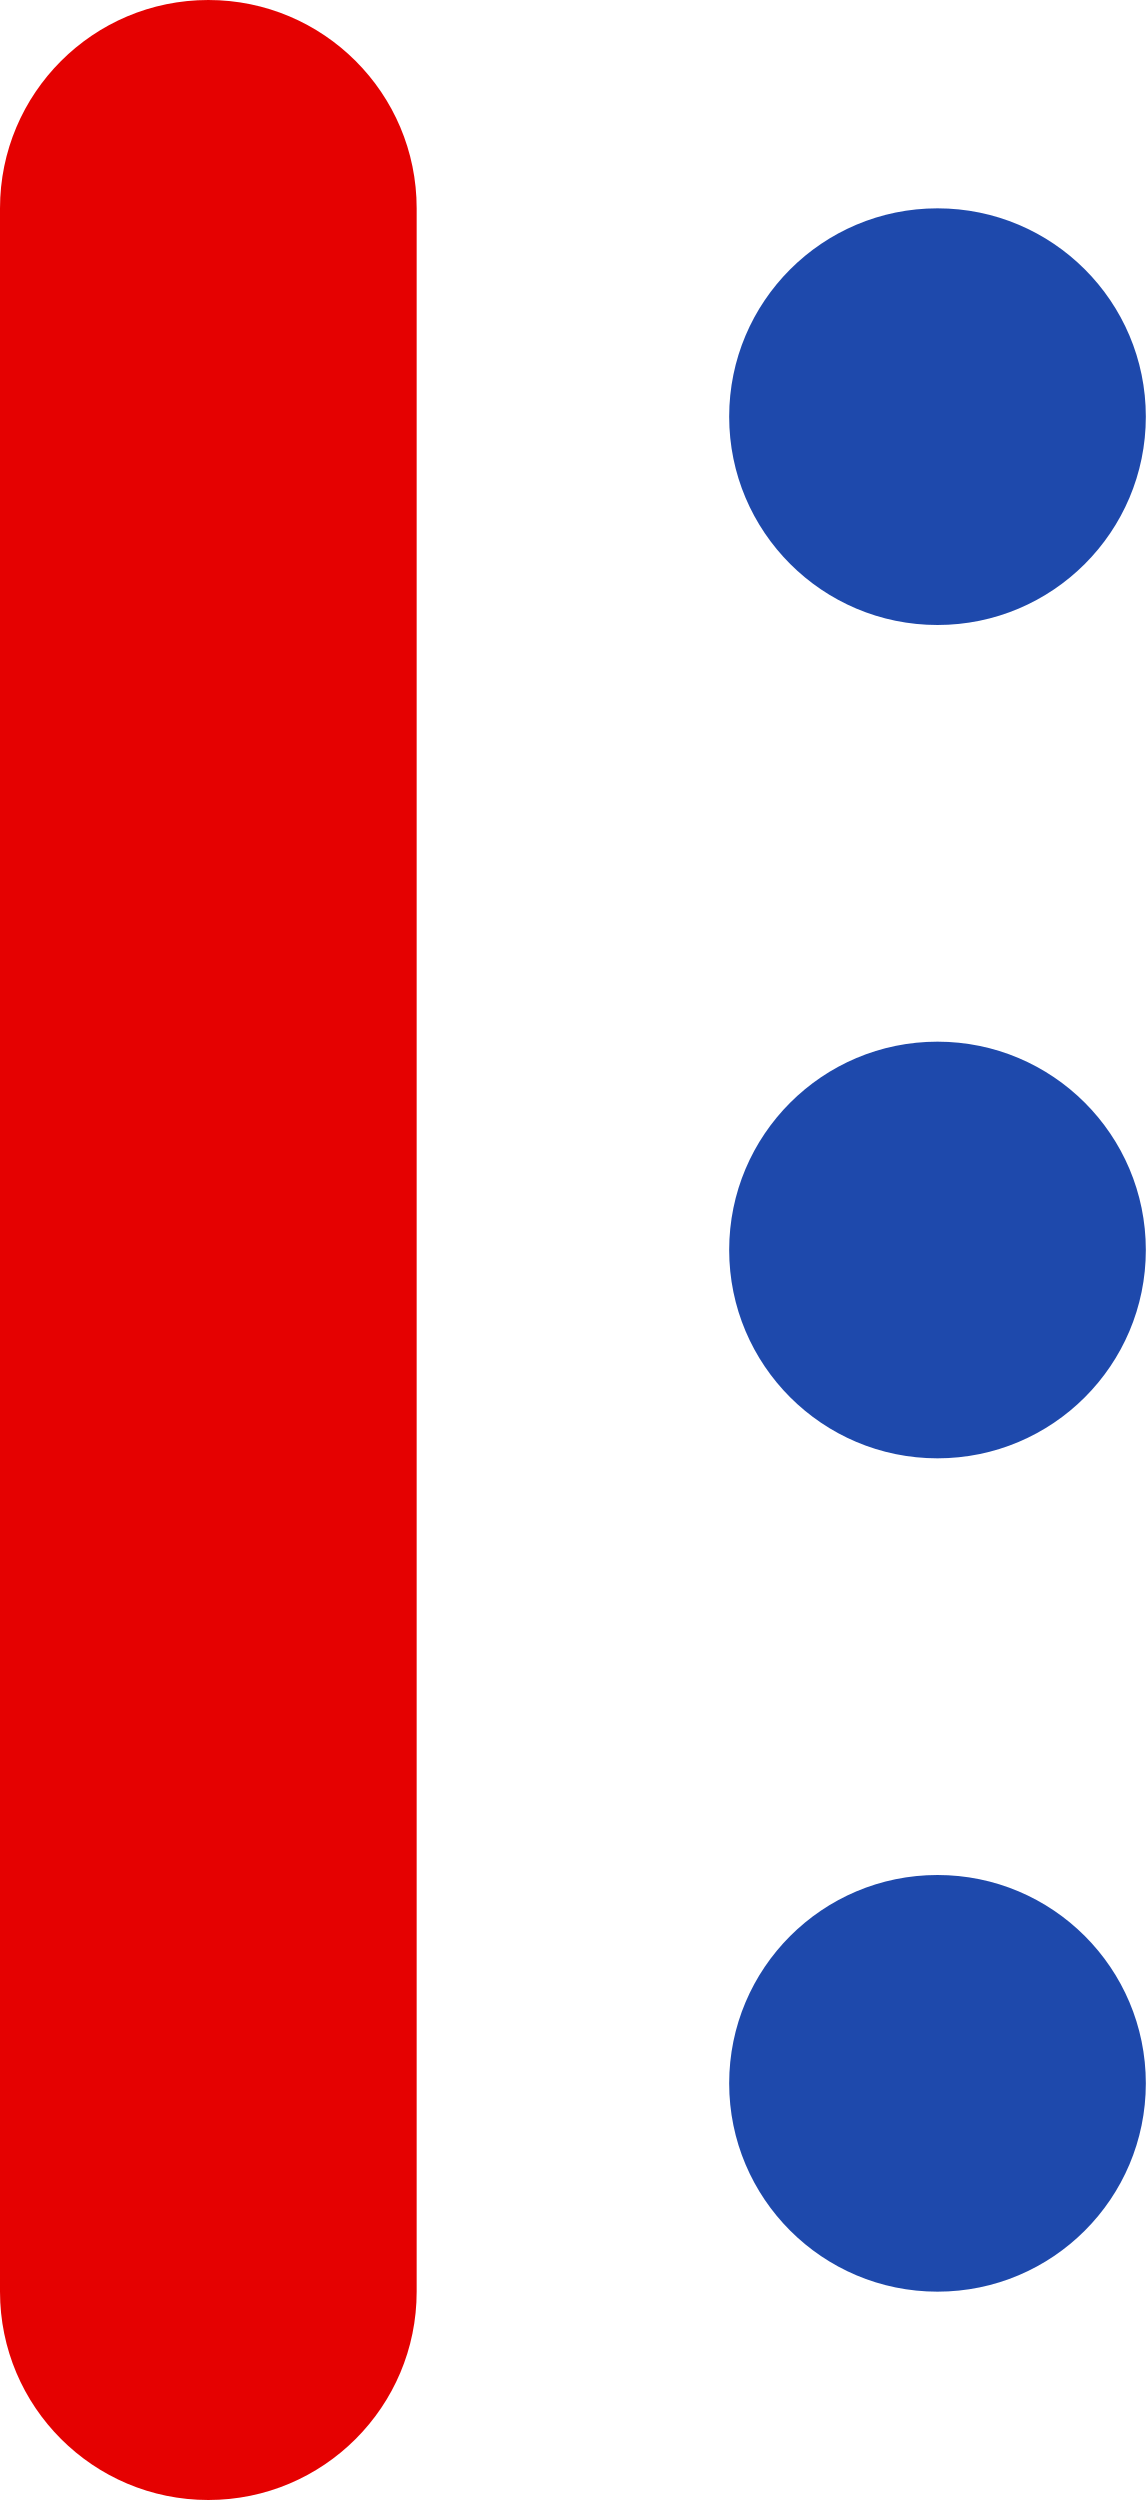
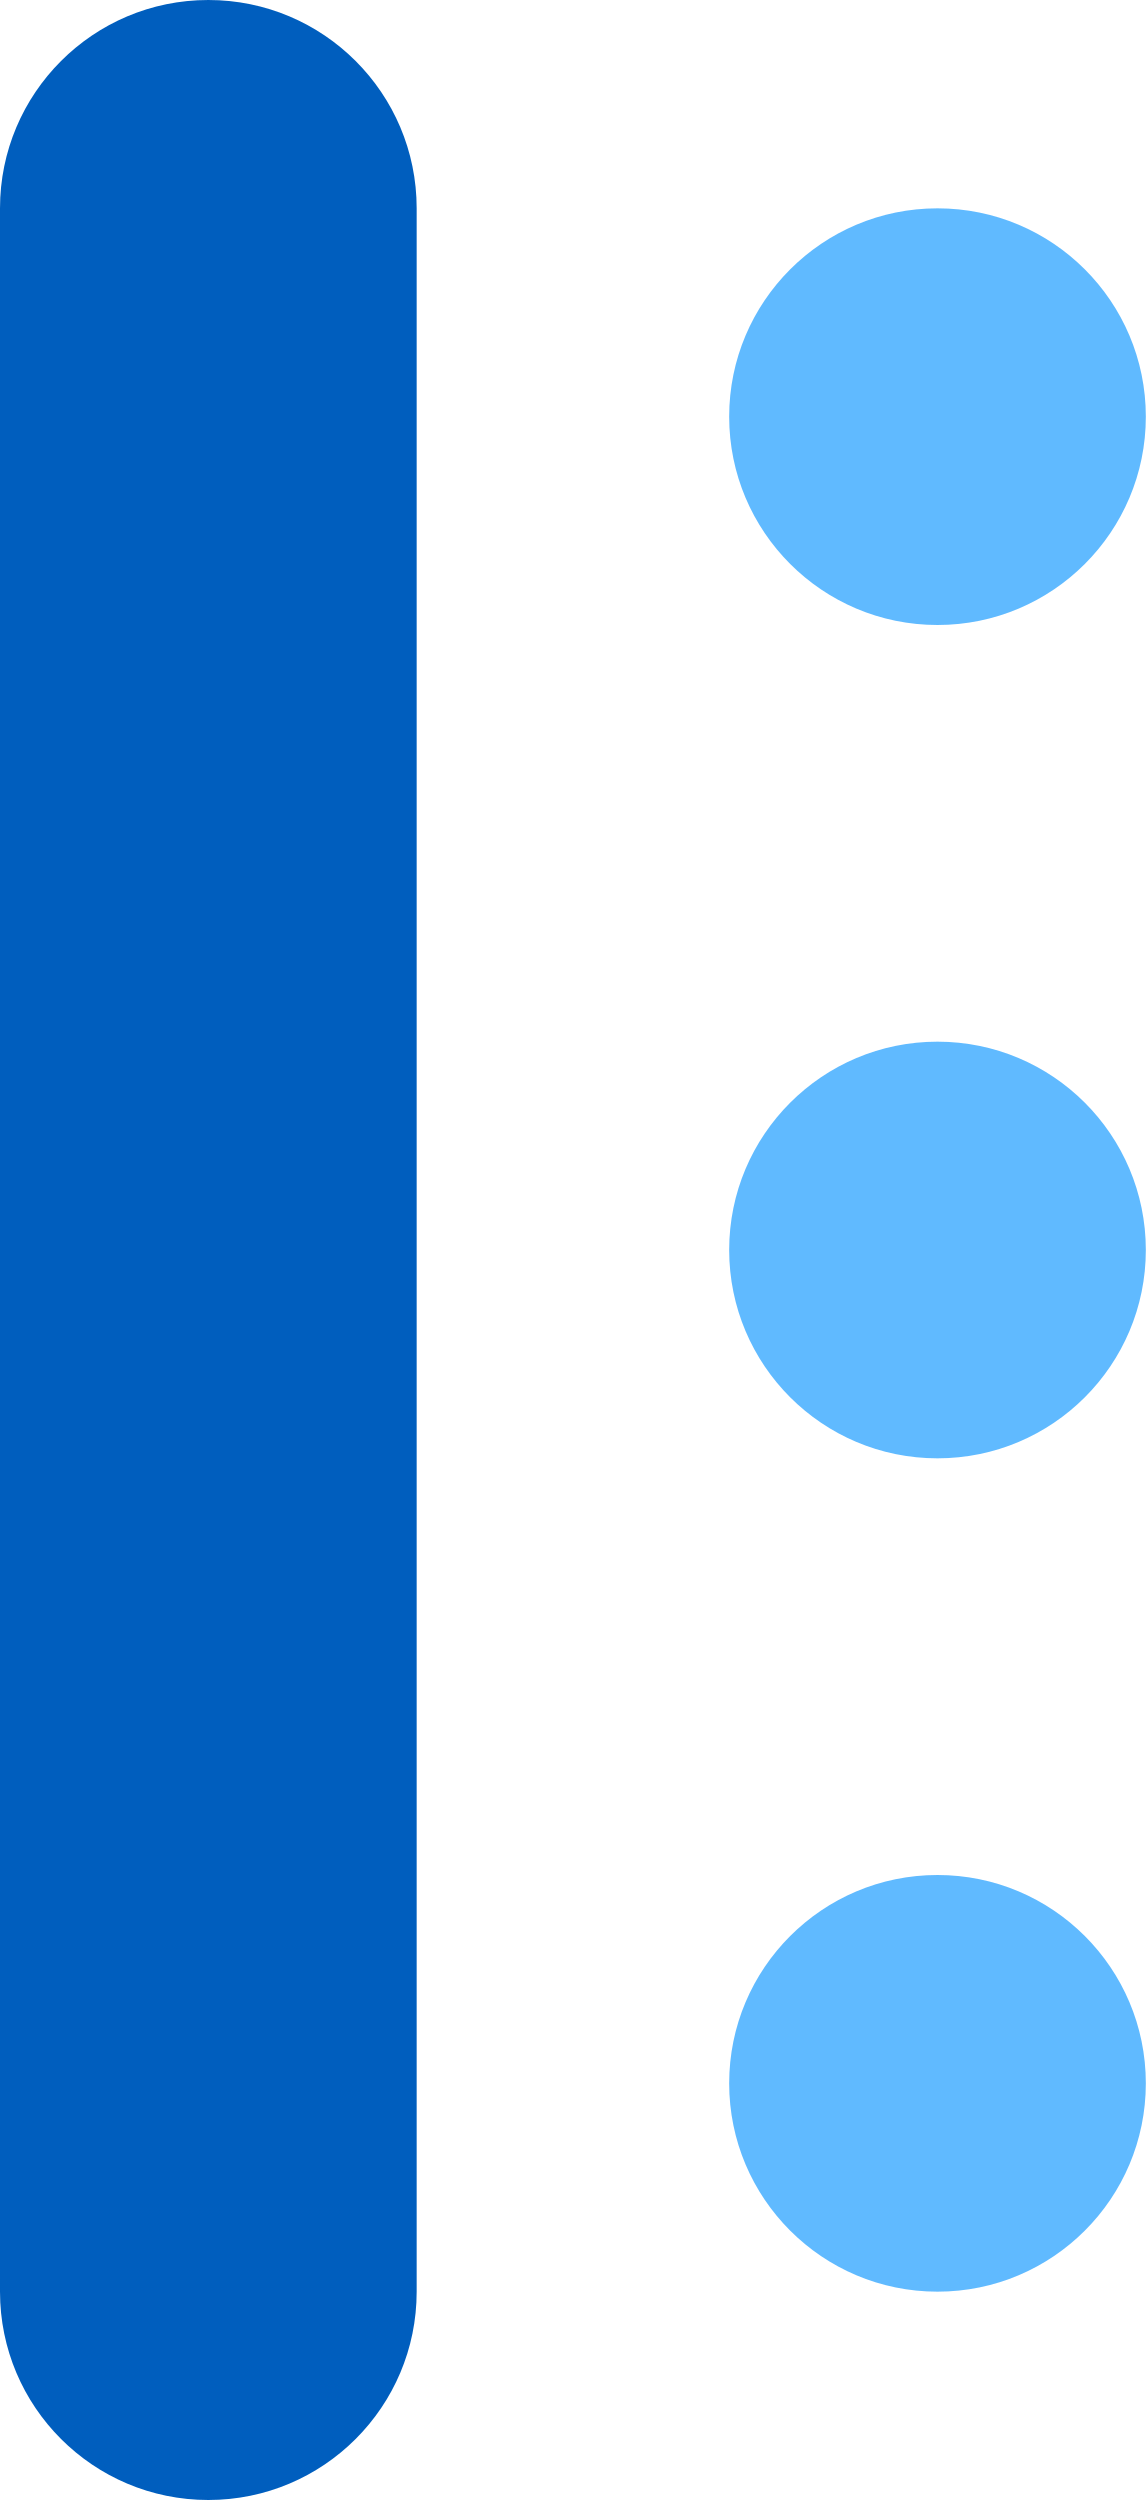
<svg xmlns="http://www.w3.org/2000/svg" id="heading008_ico01_v4.svg" width="11" height="24" viewBox="0 0 11 24">
  <defs>
    <style>
      .cls-1 {
-         fill: #e50101;
+         fill: #005ebe;
      }

      .cls-2 {
-         fill: #1e49ac;
+         fill: #60baff;
      }
    </style>
  </defs>
  <rect class="cls-1" width="4" height="24" rx="2" ry="2" />
  <circle class="cls-2" cx="9" cy="20" r="2" />
  <circle class="cls-2" cx="9" cy="12" r="2" />
  <circle class="cls-2" cx="9" cy="4" r="2" />
</svg>
